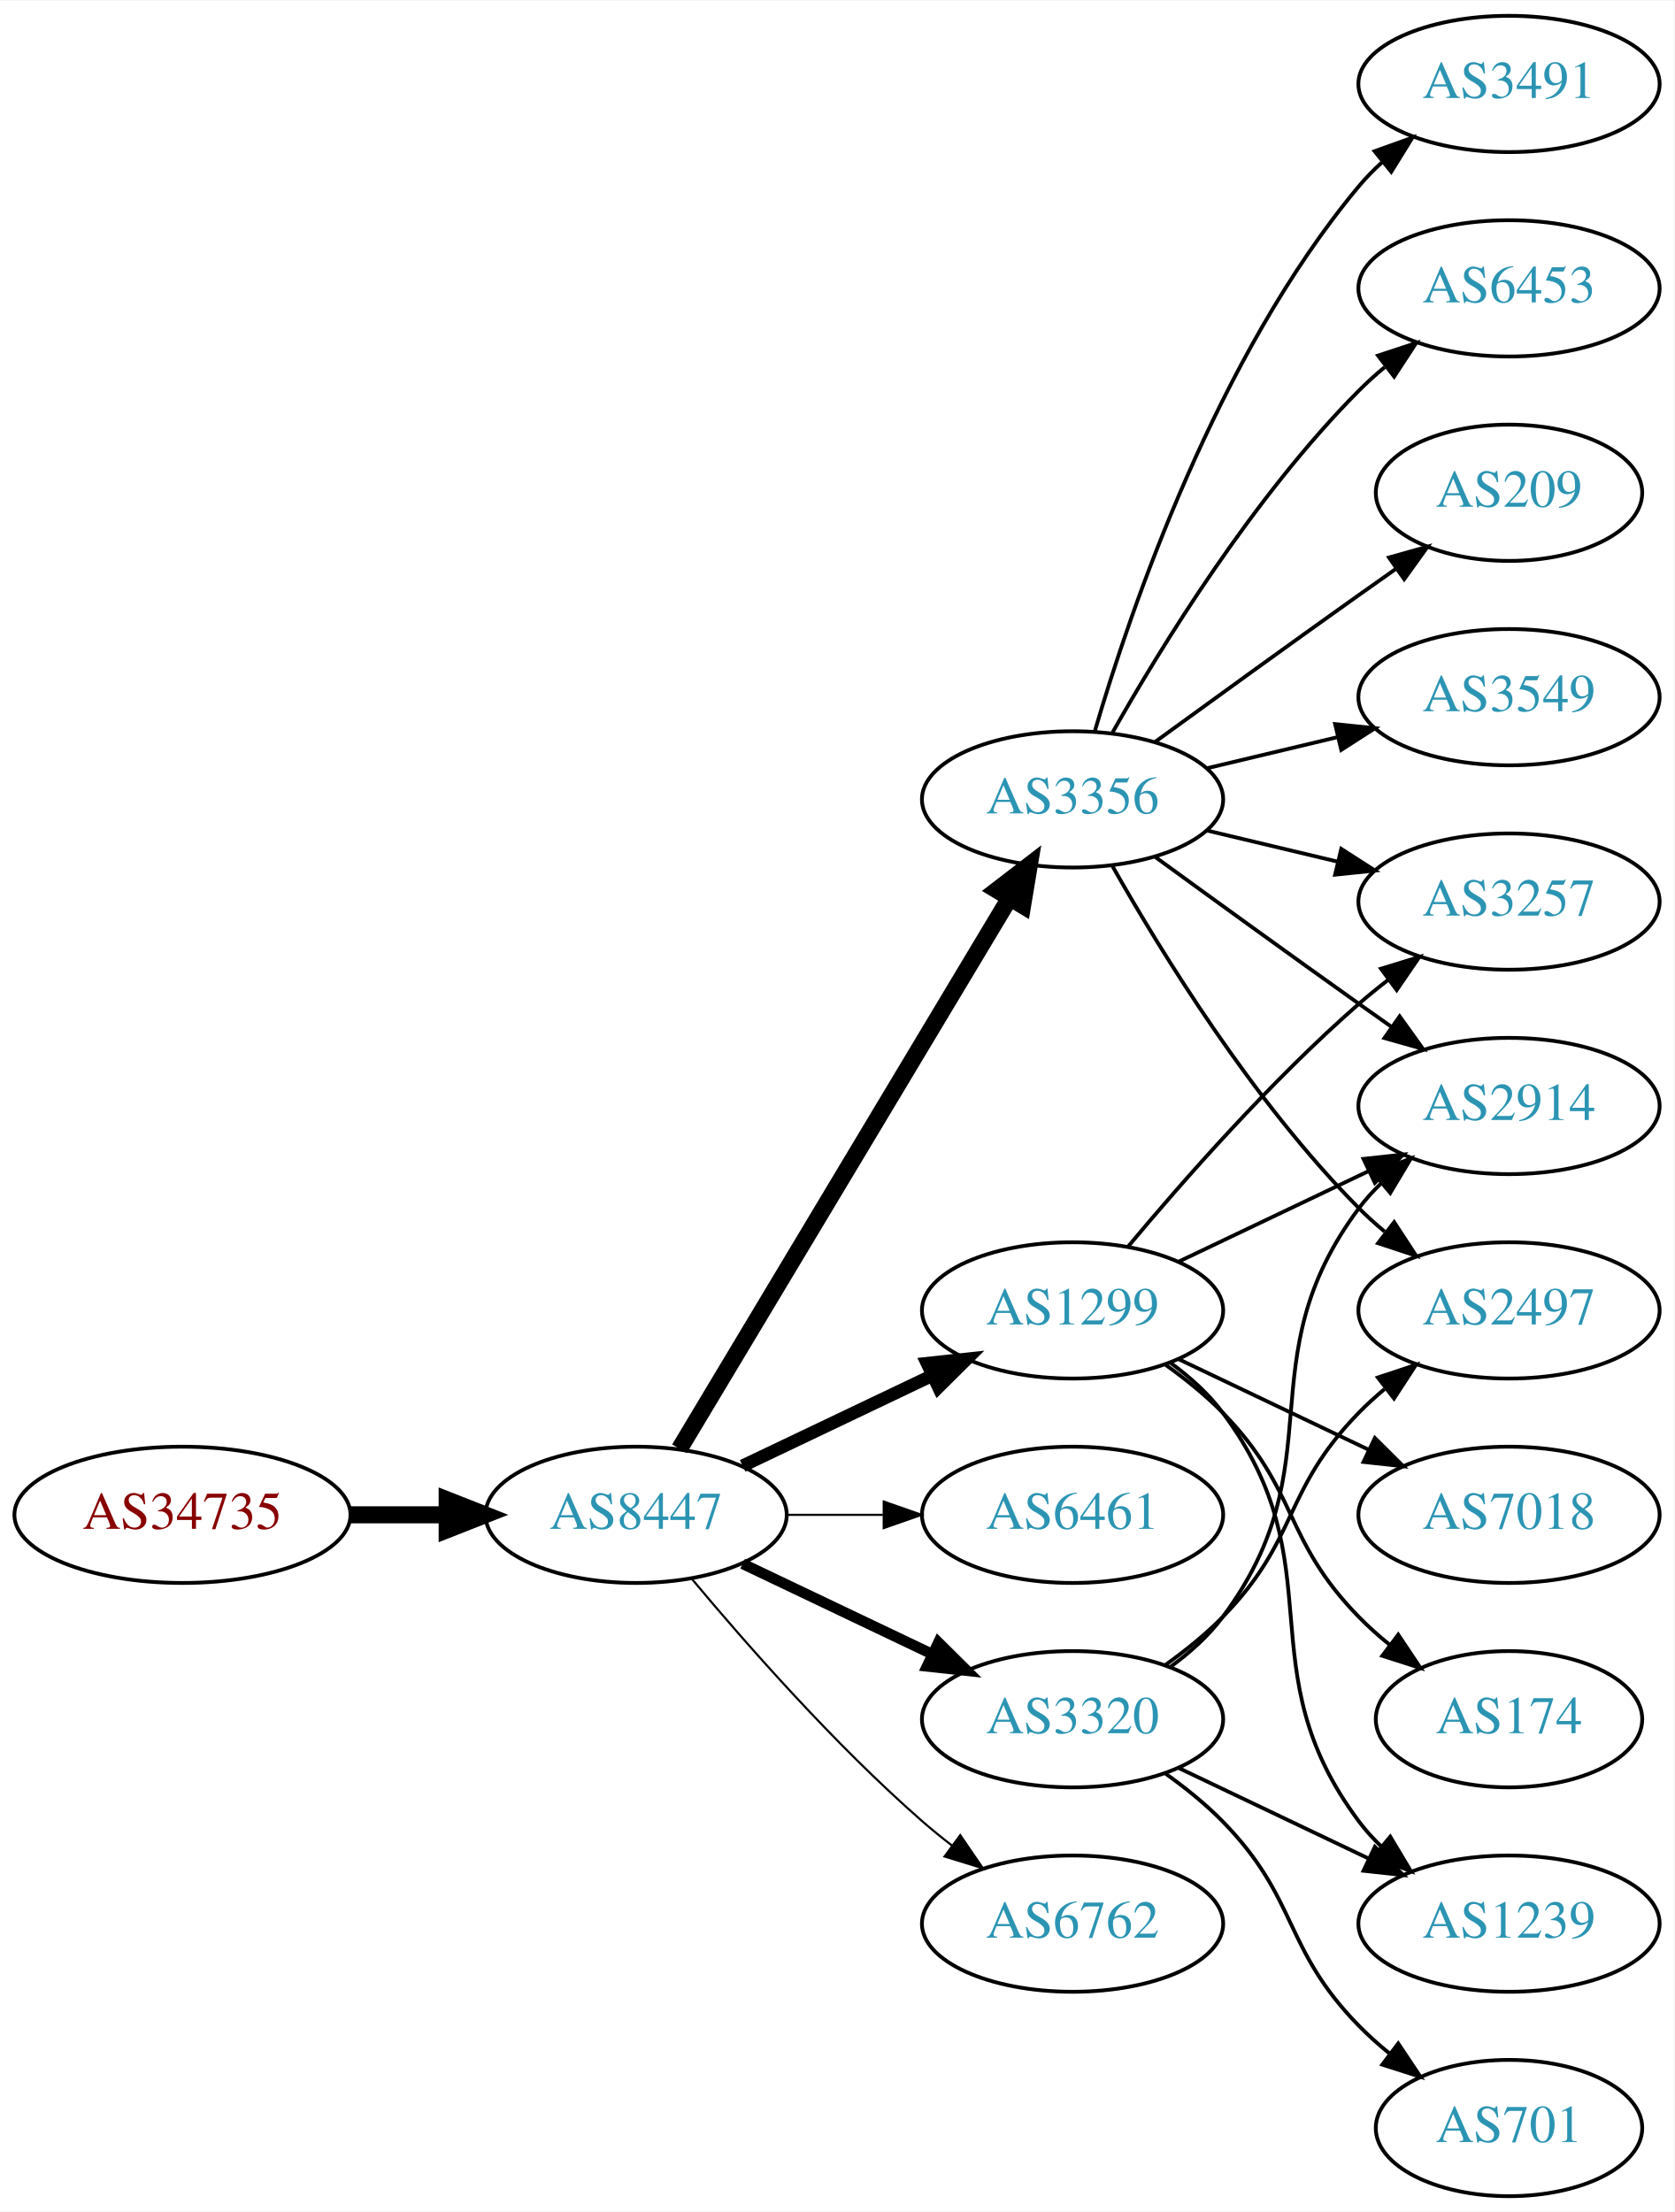
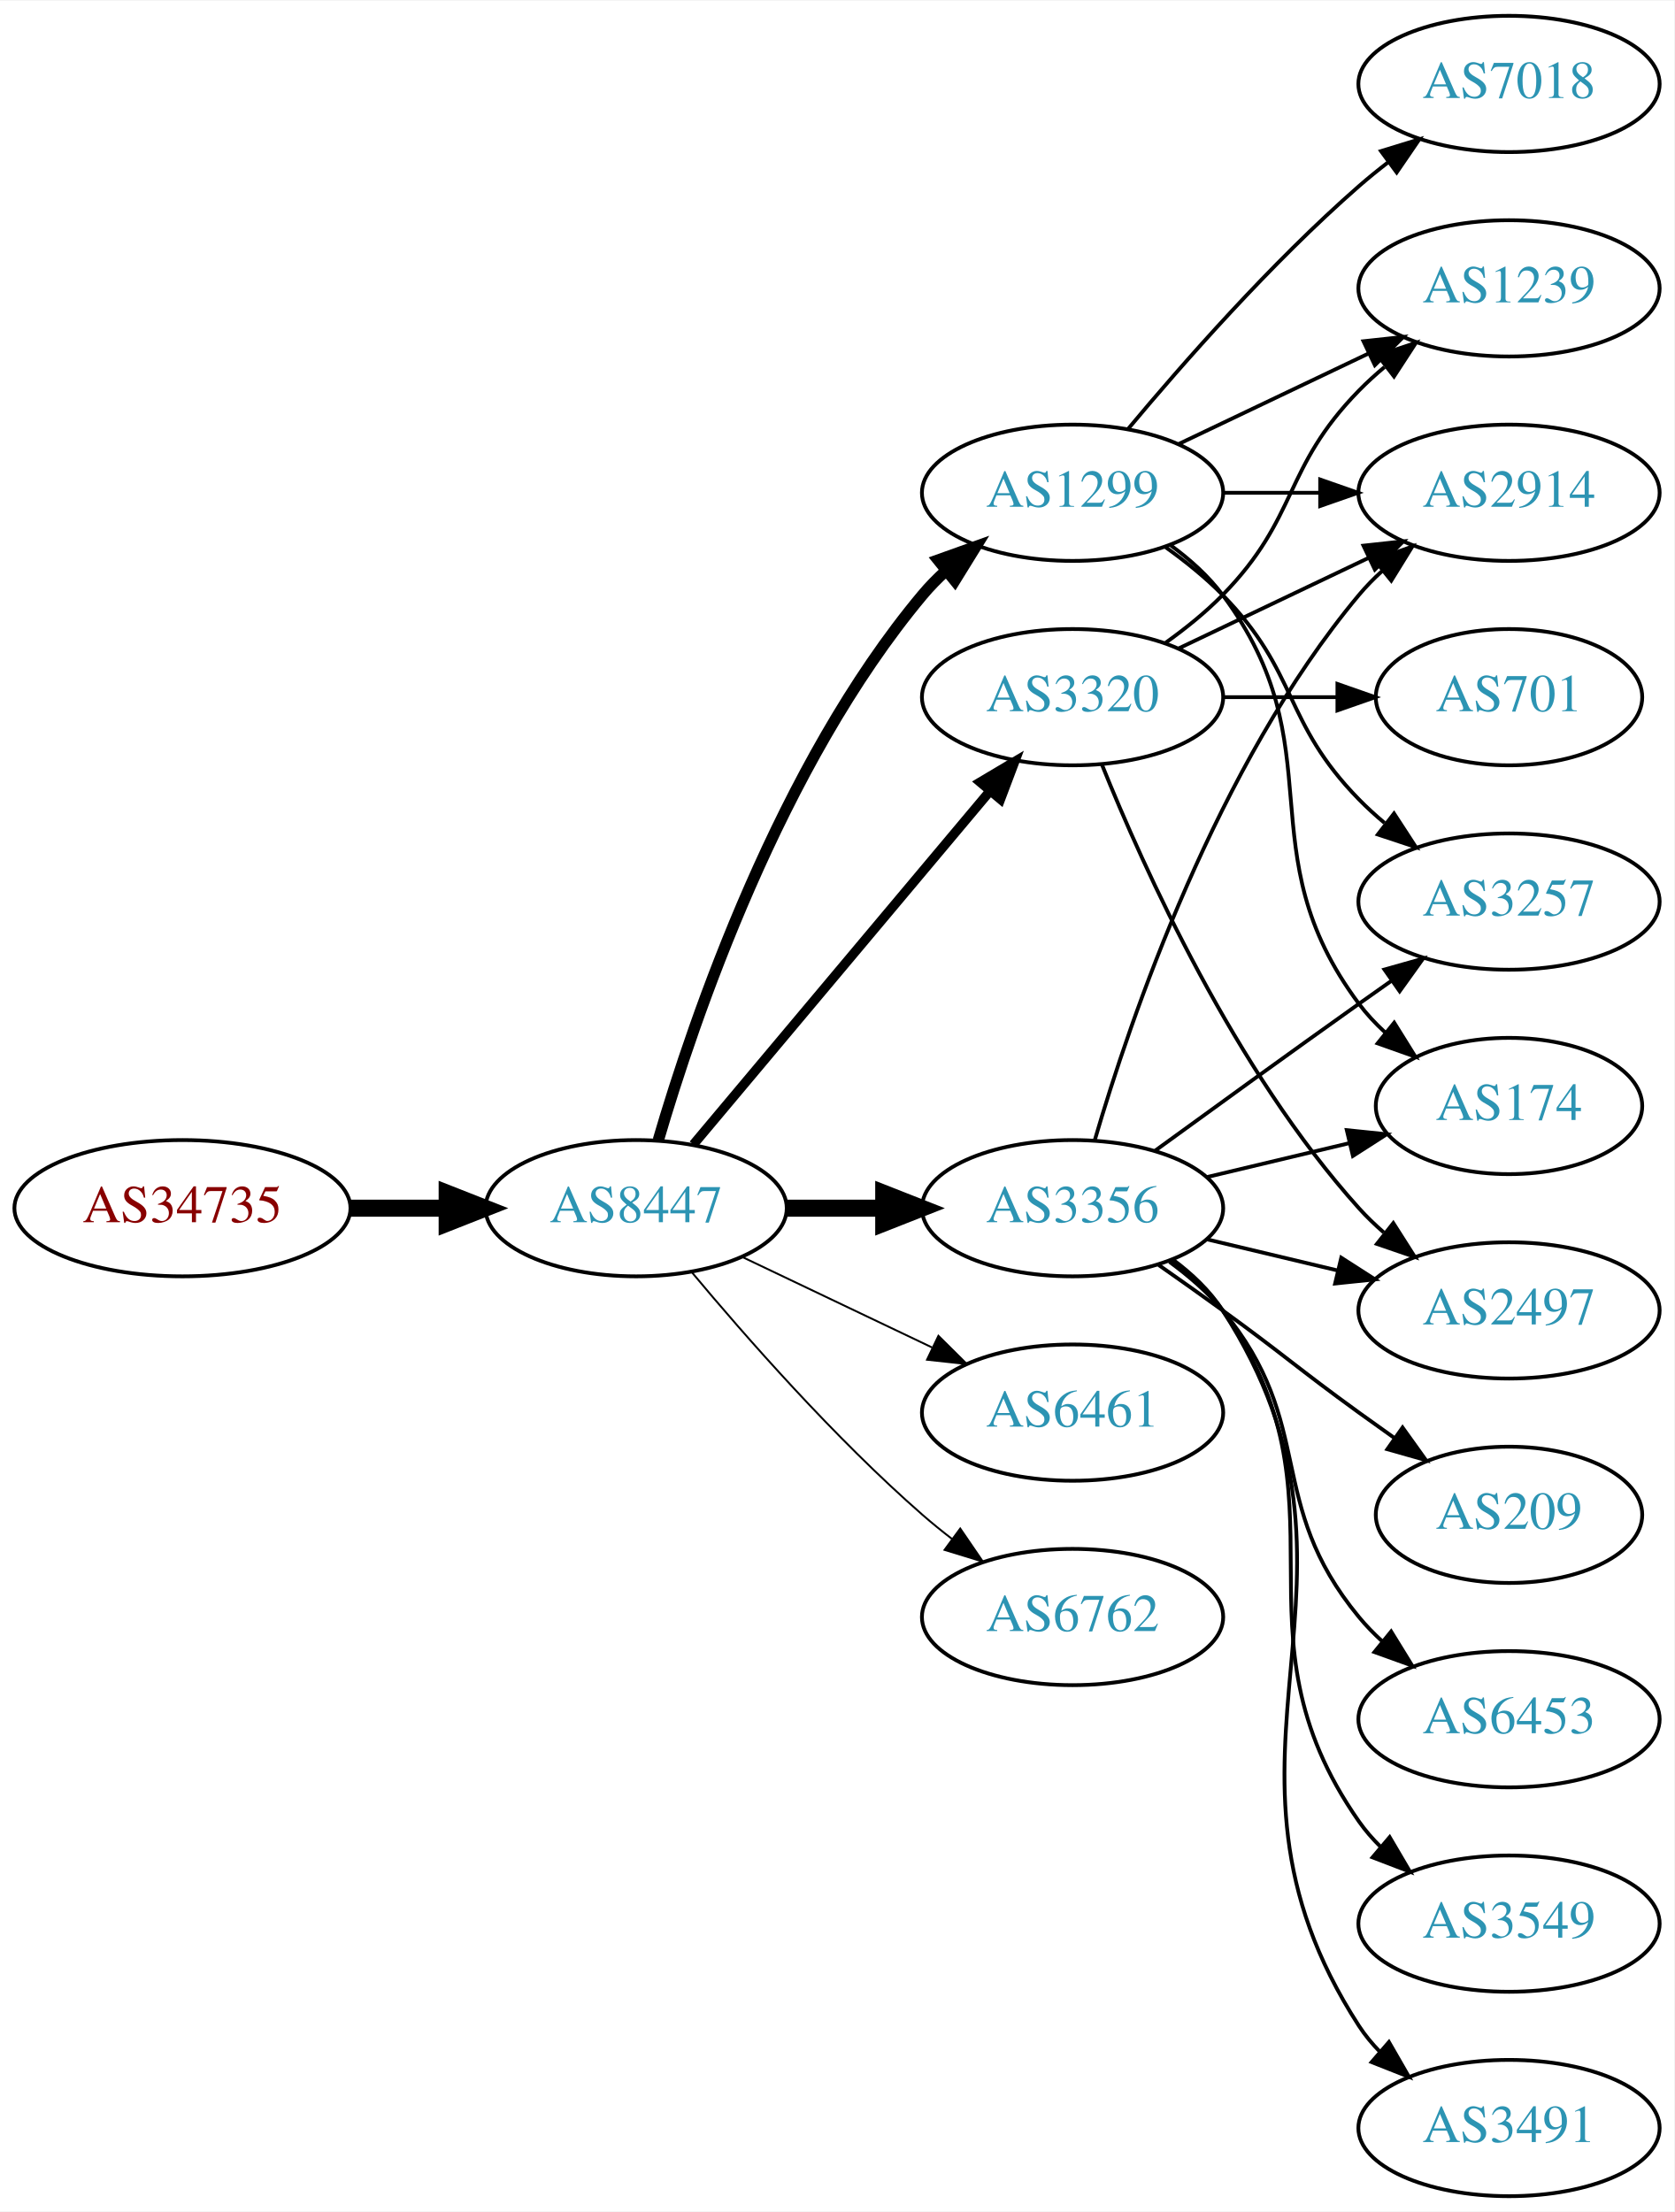
<svg xmlns="http://www.w3.org/2000/svg" xmlns:xlink="http://www.w3.org/1999/xlink" width="442pt" height="584pt" viewBox="0.00 0.00 442.27 584.00">
  <g id="graph0" class="graph" transform="scale(1 1) rotate(0) translate(4 580)">
    <polygon fill="white" stroke="none" points="-4,4 -4,-580 438.271,-580 438.271,4 -4,4" />
    <g id="node1" class="node">
      <g id="a_node1">
        <a xlink:href="/asn/34735" xlink:title="AS34735 ~ LKW-Walter-AG [AT]">
-           <ellipse fill="#ffffff" stroke="black" cx="44.196" cy="-180" rx="44.393" ry="18" />
-           <text text-anchor="middle" x="44.196" y="-176.3" font-family="Times,serif" font-size="14.00" fill="#880000">AS34735</text>
+           <ellipse fill="#ffffff" stroke="black" cx="44.196" cy="-261" rx="44.393" ry="18" />
+           <text text-anchor="middle" x="44.196" y="-257.3" font-family="Times,serif" font-size="14.00" fill="#880000">AS34735</text>
        </a>
      </g>
    </g>
    <g id="node2" class="node">
      <g id="a_node2">
        <a xlink:href="/asn/8447" xlink:title="AS8447 ~ A1 Telekom Austria AG [AT]">
-           <ellipse fill="#ffffff" stroke="black" cx="164.039" cy="-180" rx="39.794" ry="18" />
-           <text text-anchor="middle" x="164.039" y="-176.3" font-family="Times,serif" font-size="14.00" fill="#2c94b3">AS8447</text>
+           <ellipse fill="#ffffff" stroke="black" cx="164.039" cy="-261" rx="39.794" ry="18" />
+           <text text-anchor="middle" x="164.039" y="-257.3" font-family="Times,serif" font-size="14.00" fill="#2c94b3">AS8447</text>
        </a>
      </g>
    </g>
    <g id="edge1" class="edge">
-       <path fill="none" stroke="black" stroke-width="4.5" d="M88.407,-180C96.72,-180 105.482,-180 113.965,-180" />
-       <polygon fill="black" stroke="black" stroke-width="4.5" points="114.123,-183.938 124.123,-180 114.123,-176.063 114.123,-183.938" />
+       <path fill="none" stroke="black" stroke-width="4.5" d="M88.407,-261C96.72,-261 105.482,-261 113.965,-261" />
+       <polygon fill="black" stroke="black" stroke-width="4.5" points="114.123,-264.938 124.123,-261 114.123,-257.063 114.123,-264.938" />
    </g>
    <g id="node3" class="node">
      <g id="a_node3">
-         <a xlink:href="/asn/3356" xlink:title="AS3356 ~ Level 3 Parent, LLC [US]">
-           <ellipse fill="#ffffff" stroke="black" cx="279.332" cy="-369" rx="39.794" ry="18" />
-           <text text-anchor="middle" x="279.332" y="-365.3" font-family="Times,serif" font-size="14.00" fill="#2c94b3">AS3356</text>
+         <a xlink:href="/asn/1299" xlink:title="AS1299 ~ Telia Carrier [EU]">
+           <ellipse fill="#ffffff" stroke="black" cx="279.332" cy="-450" rx="39.794" ry="18" />
+           <text text-anchor="middle" x="279.332" y="-446.3" font-family="Times,serif" font-size="14.00" fill="#2c94b3">AS1299</text>
        </a>
      </g>
    </g>
    <g id="edge2" class="edge">
-       <path fill="none" stroke="black" stroke-width="4.5" d="M175.494,-197.442C195.475,-230.775 239.18,-303.686 262.666,-342.866" />
-       <polygon fill="black" stroke="black" stroke-width="4.5" points="259.383,-345.048 267.902,-351.6 266.137,-340.999 259.383,-345.048" />
+       <path fill="none" stroke="black" stroke-width="3" d="M169.913,-279.002C179.227,-310.844 202.043,-377.981 239.685,-423 241.555,-425.237 243.654,-427.374 245.88,-429.396" />
+       <polygon fill="black" stroke="black" stroke-width="3" points="243.823,-432.234 253.799,-435.804 248.227,-426.793 243.823,-432.234" />
    </g>
    <g id="node4" class="node">
      <g id="a_node4">
-         <a xlink:href="/asn/1299" xlink:title="AS1299 ~ Telia Carrier [EU]">
-           <ellipse fill="#ffffff" stroke="black" cx="279.332" cy="-234" rx="39.794" ry="18" />
-           <text text-anchor="middle" x="279.332" y="-230.3" font-family="Times,serif" font-size="14.00" fill="#2c94b3">AS1299</text>
+         <a xlink:href="/asn/3356" xlink:title="AS3356 ~ Level 3 Parent, LLC [US]">
+           <ellipse fill="#ffffff" stroke="black" cx="279.332" cy="-261" rx="39.794" ry="18" />
+           <text text-anchor="middle" x="279.332" y="-257.3" font-family="Times,serif" font-size="14.00" fill="#2c94b3">AS3356</text>
        </a>
      </g>
    </g>
    <g id="edge3" class="edge">
-       <path fill="none" stroke="black" stroke-width="3.375" d="M192.175,-192.934C207.169,-200.081 225.99,-209.052 242.213,-216.785" />
-       <polygon fill="black" stroke="black" stroke-width="3.375" points="240.884,-220.028 251.417,-221.171 243.895,-213.709 240.884,-220.028" />
+       <path fill="none" stroke="black" stroke-width="4.5" d="M203.711,-261C211.914,-261 220.678,-261 229.21,-261" />
+       <polygon fill="black" stroke="black" stroke-width="4.5" points="229.449,-264.938 239.449,-261 229.449,-257.063 229.449,-264.938" />
    </g>
    <g id="node5" class="node">
      <g id="a_node5">
        <a xlink:href="/asn/6461" xlink:title="AS6461 ~ Zayo Bandwidth [US]">
-           <ellipse fill="#ffffff" stroke="black" cx="279.332" cy="-180" rx="39.794" ry="18" />
-           <text text-anchor="middle" x="279.332" y="-176.3" font-family="Times,serif" font-size="14.00" fill="#2c94b3">AS6461</text>
+           <ellipse fill="#ffffff" stroke="black" cx="279.332" cy="-207" rx="39.794" ry="18" />
+           <text text-anchor="middle" x="279.332" y="-203.3" font-family="Times,serif" font-size="14.00" fill="#2c94b3">AS6461</text>
        </a>
      </g>
    </g>
    <g id="edge4" class="edge">
-       <path fill="none" stroke="black" stroke-width="0.562" d="M203.711,-180C211.914,-180 220.678,-180 229.21,-180" />
-       <polygon fill="black" stroke="black" stroke-width="0.562" points="229.449,-183.5 239.449,-180 229.449,-176.5 229.449,-183.5" />
+       <path fill="none" stroke="black" stroke-width="0.5" d="M192.175,-248.066C207.169,-240.919 225.99,-231.948 242.213,-224.215" />
+       <polygon fill="black" stroke="black" stroke-width="0.5" points="243.895,-227.291 251.417,-219.829 240.884,-220.972 243.895,-227.291" />
    </g>
    <g id="node6" class="node">
      <g id="a_node6">
        <a xlink:href="/asn/3320" xlink:title="AS3320 ~ DTAG [DE]">
-           <ellipse fill="#ffffff" stroke="black" cx="279.332" cy="-126" rx="39.794" ry="18" />
-           <text text-anchor="middle" x="279.332" y="-122.3" font-family="Times,serif" font-size="14.00" fill="#2c94b3">AS3320</text>
+           <ellipse fill="#ffffff" stroke="black" cx="279.332" cy="-396" rx="39.794" ry="18" />
+           <text text-anchor="middle" x="279.332" y="-392.3" font-family="Times,serif" font-size="14.00" fill="#2c94b3">AS3320</text>
        </a>
      </g>
    </g>
    <g id="edge5" class="edge">
-       <path fill="none" stroke="black" stroke-width="2.812" d="M192.175,-167.066C207.169,-159.919 225.99,-150.948 242.213,-143.215" />
-       <polygon fill="black" stroke="black" stroke-width="2.812" points="243.895,-146.291 251.417,-138.829 240.884,-139.972 243.895,-146.291" />
+       <path fill="none" stroke="black" stroke-width="2.5" d="M179.158,-277.825C198.833,-301.269 234.637,-343.934 257.415,-371.076" />
+       <polygon fill="black" stroke="black" stroke-width="2.5" points="254.925,-373.553 264.034,-378.963 260.287,-369.053 254.925,-373.553" />
    </g>
    <g id="node7" class="node">
      <g id="a_node7">
        <a xlink:href="/asn/6762" xlink:title="AS6762 ~ TELECOM ITALIA SPARKLE S.p.A. [IT]">
-           <ellipse fill="#ffffff" stroke="black" cx="279.332" cy="-72" rx="39.794" ry="18" />
-           <text text-anchor="middle" x="279.332" y="-68.3" font-family="Times,serif" font-size="14.00" fill="#2c94b3">AS6762</text>
+           <ellipse fill="#ffffff" stroke="black" cx="279.332" cy="-153" rx="39.794" ry="18" />
+           <text text-anchor="middle" x="279.332" y="-149.3" font-family="Times,serif" font-size="14.00" fill="#2c94b3">AS6762</text>
        </a>
      </g>
    </g>
    <g id="edge6" class="edge">
-       <path fill="none" stroke="black" stroke-width="0.562" d="M178.669,-163.183C192.951,-146.071 216.498,-119.255 239.685,-99 242.151,-96.846 244.789,-94.706 247.487,-92.628" />
-       <polygon fill="black" stroke="black" stroke-width="0.562" points="249.66,-95.375 255.641,-86.63 245.512,-89.736 249.66,-95.375" />
+       <path fill="none" stroke="black" stroke-width="0.5" d="M178.669,-244.183C192.951,-227.071 216.498,-200.255 239.685,-180 242.151,-177.846 244.789,-175.706 247.487,-173.628" />
+       <polygon fill="black" stroke="black" stroke-width="0.5" points="249.66,-176.375 255.641,-167.63 245.512,-170.736 249.66,-176.375" />
    </g>
    <g id="node8" class="node">
      <g id="a_node8">
-         <a xlink:href="/asn/6453" xlink:title="AS6453 ~ TATA COMMUNICATIONS (AMERICA) INC [US]">
-           <ellipse fill="#ffffff" stroke="black" cx="394.625" cy="-504" rx="39.794" ry="18" />
-           <text text-anchor="middle" x="394.625" y="-500.3" font-family="Times,serif" font-size="14.00" fill="#2c94b3">AS6453</text>
+         <a xlink:href="/asn/174" xlink:title="AS174 ~ Cogent Communications [US]">
+           <ellipse fill="#ffffff" stroke="black" cx="394.625" cy="-288" rx="35.194" ry="18" />
+           <text text-anchor="middle" x="394.625" y="-284.3" font-family="Times,serif" font-size="14.00" fill="#2c94b3">AS174</text>
        </a>
      </g>
    </g>
    <g id="edge7" class="edge">
-       <path fill="none" stroke="black" d="M289.791,-386.49C302.573,-409.096 327.005,-448.886 354.978,-477 357.089,-479.121 359.385,-481.188 361.77,-483.171" />
-       <polygon fill="black" stroke="black" points="360.023,-486.242 370.086,-489.556 364.286,-480.69 360.023,-486.242" />
+       <path fill="none" stroke="black" d="M305.262,-436.118C310.338,-432.389 315.256,-427.984 318.978,-423 349.249,-382.458 324.707,-355.542 354.978,-315 356.986,-312.311 359.342,-309.791 361.883,-307.454" />
+       <polygon fill="black" stroke="black" points="364.297,-310.004 369.898,-301.011 359.912,-304.548 364.297,-310.004" />
    </g>
    <g id="node9" class="node">
      <g id="a_node9">
-         <a xlink:href="/asn/2914" xlink:title="AS2914 ~ NTT America, Inc. [US]">
-           <ellipse fill="#ffffff" stroke="black" cx="394.625" cy="-288" rx="39.794" ry="18" />
-           <text text-anchor="middle" x="394.625" y="-284.3" font-family="Times,serif" font-size="14.00" fill="#2c94b3">AS2914</text>
+         <a xlink:href="/asn/1239" xlink:title="AS1239 ~ Sprint [US]">
+           <ellipse fill="#ffffff" stroke="black" cx="394.625" cy="-504" rx="39.794" ry="18" />
+           <text text-anchor="middle" x="394.625" y="-500.3" font-family="Times,serif" font-size="14.00" fill="#2c94b3">AS1239</text>
        </a>
      </g>
    </g>
    <g id="edge8" class="edge">
-       <path fill="none" stroke="black" d="M301.18,-353.778C316.114,-342.909 336.727,-327.975 354.978,-315 357.799,-312.995 360.742,-310.915 363.69,-308.841" />
-       <polygon fill="black" stroke="black" points="365.736,-311.681 371.914,-303.074 361.717,-305.95 365.736,-311.681" />
+       <path fill="none" stroke="black" d="M307.468,-462.934C322.462,-470.081 341.283,-479.052 357.506,-486.785" />
+       <polygon fill="black" stroke="black" points="356.177,-490.028 366.71,-491.171 359.188,-483.709 356.177,-490.028" />
    </g>
    <g id="node10" class="node">
      <g id="a_node10">
-         <a xlink:href="/asn/209" xlink:title="AS209 ~ CenturyLink Communications, LLC [US]">
-           <ellipse fill="#ffffff" stroke="black" cx="394.625" cy="-450" rx="35.194" ry="18" />
-           <text text-anchor="middle" x="394.625" y="-446.3" font-family="Times,serif" font-size="14.00" fill="#2c94b3">AS209</text>
+         <a xlink:href="/asn/2914" xlink:title="AS2914 ~ NTT America, Inc. [US]">
+           <ellipse fill="#ffffff" stroke="black" cx="394.625" cy="-450" rx="39.794" ry="18" />
+           <text text-anchor="middle" x="394.625" y="-446.3" font-family="Times,serif" font-size="14.00" fill="#2c94b3">AS2914</text>
        </a>
      </g>
    </g>
    <g id="edge9" class="edge">
-       <path fill="none" stroke="black" d="M301.18,-384.222C316.114,-395.091 336.727,-410.025 354.978,-423 358.188,-425.282 361.557,-427.661 364.912,-430.018" />
-       <polygon fill="black" stroke="black" points="362.924,-432.899 373.123,-435.77 366.94,-427.166 362.924,-432.899" />
+       <path fill="none" stroke="black" d="M319.004,-450C327.207,-450 335.971,-450 344.503,-450" />
+       <polygon fill="black" stroke="black" points="344.742,-453.5 354.742,-450 344.742,-446.5 344.742,-453.5" />
    </g>
    <g id="node11" class="node">
      <g id="a_node11">
-         <a xlink:href="/asn/2497" xlink:title="AS2497 ~ Internet Initiative Japan Inc. [JP]">
-           <ellipse fill="#ffffff" stroke="black" cx="394.625" cy="-234" rx="39.794" ry="18" />
-           <text text-anchor="middle" x="394.625" y="-230.3" font-family="Times,serif" font-size="14.00" fill="#2c94b3">AS2497</text>
+         <a xlink:href="/asn/7018" xlink:title="AS7018 ~ AT&amp;T Services, Inc. [US]">
+           <ellipse fill="#ffffff" stroke="black" cx="394.625" cy="-558" rx="39.794" ry="18" />
+           <text text-anchor="middle" x="394.625" y="-554.3" font-family="Times,serif" font-size="14.00" fill="#2c94b3">AS7018</text>
        </a>
      </g>
    </g>
    <g id="edge10" class="edge">
-       <path fill="none" stroke="black" d="M289.791,-351.51C302.573,-328.904 327.005,-289.114 354.978,-261 357.089,-258.879 359.385,-256.812 361.77,-254.829" />
-       <polygon fill="black" stroke="black" points="364.286,-257.31 370.086,-248.444 360.023,-251.758 364.286,-257.31" />
+       <path fill="none" stroke="black" d="M293.962,-466.817C308.244,-483.929 331.791,-510.745 354.978,-531 357.444,-533.154 360.082,-535.294 362.78,-537.372" />
+       <polygon fill="black" stroke="black" points="360.805,-540.264 370.934,-543.37 364.953,-534.625 360.805,-540.264" />
    </g>
    <g id="node12" class="node">
      <g id="a_node12">
        <a xlink:href="/asn/3257" xlink:title="AS3257 ~ GTT [DE]">
          <ellipse fill="#ffffff" stroke="black" cx="394.625" cy="-342" rx="39.794" ry="18" />
          <text text-anchor="middle" x="394.625" y="-338.3" font-family="Times,serif" font-size="14.00" fill="#2c94b3">AS3257</text>
        </a>
      </g>
    </g>
    <g id="edge11" class="edge">
-       <path fill="none" stroke="black" d="M314.939,-360.752C325.81,-358.162 337.964,-355.265 349.407,-352.538" />
-       <polygon fill="black" stroke="black" points="350.313,-355.92 359.229,-350.197 348.69,-349.111 350.313,-355.92" />
+       <path fill="none" stroke="black" d="M303.926,-435.611C309.182,-431.852 314.513,-427.563 318.978,-423 339.151,-402.383 334.806,-389.617 354.978,-369 357.071,-366.861 359.354,-364.782 361.731,-362.79" />
+       <polygon fill="black" stroke="black" points="364.249,-365.268 370.031,-356.389 359.974,-359.725 364.249,-365.268" />
+     </g>
+     <g id="edge17" class="edge">
+       <path fill="none" stroke="black" d="M314.939,-269.248C326.733,-272.058 340.038,-275.229 352.306,-278.153" />
+       <polygon fill="black" stroke="black" points="351.772,-281.624 362.311,-280.537 353.394,-274.814 351.772,-281.624" />
+     </g>
+     <g id="edge12" class="edge">
+       <path fill="none" stroke="black" d="M285.206,-279.002C294.52,-310.844 317.336,-377.981 354.978,-423 356.848,-425.237 358.947,-427.374 361.173,-429.396" />
+       <polygon fill="black" stroke="black" points="359.116,-432.234 369.092,-435.804 363.52,-426.793 359.116,-432.234" />
+     </g>
+     <g id="edge15" class="edge">
+       <path fill="none" stroke="black" d="M301.18,-276.222C316.114,-287.091 336.727,-302.025 354.978,-315 357.799,-317.005 360.742,-319.085 363.69,-321.159" />
+       <polygon fill="black" stroke="black" points="361.717,-324.05 371.914,-326.926 365.736,-318.319 361.717,-324.05" />
    </g>
    <g id="node13" class="node">
      <g id="a_node13">
-         <a xlink:href="/asn/3549" xlink:title="AS3549 ~ Level 3 Parent, LLC [US]">
-           <ellipse fill="#ffffff" stroke="black" cx="394.625" cy="-396" rx="39.794" ry="18" />
-           <text text-anchor="middle" x="394.625" y="-392.3" font-family="Times,serif" font-size="14.00" fill="#2c94b3">AS3549</text>
-         </a>
-       </g>
-     </g>
-     <g id="edge12" class="edge">
-       <path fill="none" stroke="black" d="M314.939,-377.248C325.81,-379.838 337.964,-382.735 349.407,-385.462" />
-       <polygon fill="black" stroke="black" points="348.69,-388.889 359.229,-387.803 350.313,-382.08 348.69,-388.889" />
+         <a xlink:href="/asn/6453" xlink:title="AS6453 ~ TATA COMMUNICATIONS (AMERICA) INC [US]">
+           <ellipse fill="#ffffff" stroke="black" cx="394.625" cy="-126" rx="39.794" ry="18" />
+           <text text-anchor="middle" x="394.625" y="-122.3" font-family="Times,serif" font-size="14.00" fill="#2c94b3">AS6453</text>
+         </a>
+       </g>
+     </g>
+     <g id="edge13" class="edge">
+       <path fill="none" stroke="black" d="M304.912,-246.844C310.007,-243.128 315.02,-238.799 318.978,-234 344.043,-203.606 329.913,-183.394 354.978,-153 356.833,-150.75 358.92,-148.604 361.139,-146.576" />
+       <polygon fill="black" stroke="black" points="363.488,-149.177 369.044,-140.156 359.075,-143.744 363.488,-149.177" />
    </g>
    <g id="node14" class="node">
      <g id="a_node14">
-         <a xlink:href="/asn/3491" xlink:title="AS3491 ~ PCCW Global, Inc. [US]">
-           <ellipse fill="#ffffff" stroke="black" cx="394.625" cy="-558" rx="39.794" ry="18" />
-           <text text-anchor="middle" x="394.625" y="-554.3" font-family="Times,serif" font-size="14.00" fill="#2c94b3">AS3491</text>
-         </a>
-       </g>
-     </g>
-     <g id="edge13" class="edge">
-       <path fill="none" stroke="black" d="M285.206,-387.002C294.52,-418.844 317.336,-485.981 354.978,-531 356.848,-533.237 358.947,-535.374 361.173,-537.396" />
-       <polygon fill="black" stroke="black" points="359.116,-540.234 369.092,-543.804 363.52,-534.793 359.116,-540.234" />
+         <a xlink:href="/asn/3549" xlink:title="AS3549 ~ Level 3 Parent, LLC [US]">
+           <ellipse fill="#ffffff" stroke="black" cx="394.625" cy="-72" rx="39.794" ry="18" />
+           <text text-anchor="middle" x="394.625" y="-68.3" font-family="Times,serif" font-size="14.00" fill="#2c94b3">AS3549</text>
+         </a>
+       </g>
    </g>
    <g id="edge14" class="edge">
-       <path fill="none" stroke="black" d="M307.468,-246.934C322.462,-254.081 341.283,-263.052 357.506,-270.785" />
-       <polygon fill="black" stroke="black" points="356.177,-274.028 366.71,-275.171 359.188,-267.709 356.177,-274.028" />
-     </g>
-     <g id="edge15" class="edge">
-       <path fill="none" stroke="black" d="M293.962,-250.817C308.244,-267.929 331.791,-294.745 354.978,-315 357.444,-317.154 360.082,-319.294 362.78,-321.372" />
-       <polygon fill="black" stroke="black" points="360.805,-324.264 370.934,-327.37 364.953,-318.625 360.805,-324.264" />
+       <path fill="none" stroke="black" d="M305.491,-247.284C310.555,-243.545 315.411,-239.096 318.978,-234 354.592,-183.131 319.365,-149.869 354.978,-99 356.65,-96.611 358.606,-94.365 360.733,-92.267" />
+       <polygon fill="black" stroke="black" points="363.097,-94.851 368.465,-85.716 358.573,-89.51 363.097,-94.851" />
    </g>
    <g id="node15" class="node">
      <g id="a_node15">
-         <a xlink:href="/asn/7018" xlink:title="AS7018 ~ AT&amp;T Services, Inc. [US]">
-           <ellipse fill="#ffffff" stroke="black" cx="394.625" cy="-180" rx="39.794" ry="18" />
-           <text text-anchor="middle" x="394.625" y="-176.3" font-family="Times,serif" font-size="14.00" fill="#2c94b3">AS7018</text>
+         <a xlink:href="/asn/3491" xlink:title="AS3491 ~ PCCW Global, Inc. [US]">
+           <ellipse fill="#ffffff" stroke="black" cx="394.625" cy="-18" rx="39.794" ry="18" />
+           <text text-anchor="middle" x="394.625" y="-14.3" font-family="Times,serif" font-size="14.00" fill="#2c94b3">AS3491</text>
        </a>
      </g>
    </g>
    <g id="edge16" class="edge">
-       <path fill="none" stroke="black" d="M307.468,-221.066C322.462,-213.919 341.283,-204.948 357.506,-197.215" />
-       <polygon fill="black" stroke="black" points="359.188,-200.291 366.71,-192.829 356.177,-193.972 359.188,-200.291" />
+       <path fill="none" stroke="black" d="M305.768,-247.47C310.818,-243.722 315.597,-239.221 318.978,-234 365.453,-162.222 308.503,-116.778 354.978,-45 356.563,-42.553 358.455,-40.263 360.538,-38.136" />
+       <polygon fill="black" stroke="black" points="362.907,-40.715 368.188,-31.53 358.332,-35.416 362.907,-40.715" />
    </g>
    <g id="node16" class="node">
      <g id="a_node16">
-         <a xlink:href="/asn/174" xlink:title="AS174 ~ Cogent Communications [US]">
-           <ellipse fill="#ffffff" stroke="black" cx="394.625" cy="-126" rx="35.194" ry="18" />
-           <text text-anchor="middle" x="394.625" y="-122.3" font-family="Times,serif" font-size="14.00" fill="#2c94b3">AS174</text>
-         </a>
-       </g>
-     </g>
-     <g id="edge17" class="edge">
-       <path fill="none" stroke="black" d="M303.926,-219.611C309.182,-215.852 314.513,-211.563 318.978,-207 339.151,-186.383 334.806,-173.617 354.978,-153 357.457,-150.466 360.204,-148.017 363.056,-145.696" />
-       <polygon fill="black" stroke="black" points="365.359,-148.343 371.242,-139.532 361.148,-142.752 365.359,-148.343" />
+         <a xlink:href="/asn/2497" xlink:title="AS2497 ~ Internet Initiative Japan Inc. [JP]">
+           <ellipse fill="#ffffff" stroke="black" cx="394.625" cy="-234" rx="39.794" ry="18" />
+           <text text-anchor="middle" x="394.625" y="-230.3" font-family="Times,serif" font-size="14.00" fill="#2c94b3">AS2497</text>
+         </a>
+       </g>
+     </g>
+     <g id="edge18" class="edge">
+       <path fill="none" stroke="black" d="M314.939,-252.752C325.81,-250.162 337.964,-247.265 349.407,-244.538" />
+       <polygon fill="black" stroke="black" points="350.313,-247.92 359.229,-242.197 348.69,-241.111 350.313,-247.92" />
    </g>
    <g id="node17" class="node">
      <g id="a_node17">
-         <a xlink:href="/asn/1239" xlink:title="AS1239 ~ Sprint [US]">
-           <ellipse fill="#ffffff" stroke="black" cx="394.625" cy="-72" rx="39.794" ry="18" />
-           <text text-anchor="middle" x="394.625" y="-68.3" font-family="Times,serif" font-size="14.00" fill="#2c94b3">AS1239</text>
-         </a>
-       </g>
-     </g>
-     <g id="edge18" class="edge">
-       <path fill="none" stroke="black" d="M305.262,-220.118C310.338,-216.389 315.256,-211.984 318.978,-207 349.249,-166.458 324.707,-139.542 354.978,-99 356.723,-96.664 358.73,-94.455 360.893,-92.383" />
-       <polygon fill="black" stroke="black" points="363.253,-94.973 368.694,-85.882 358.771,-89.595 363.253,-94.973" />
+         <a xlink:href="/asn/209" xlink:title="AS209 ~ CenturyLink Communications, LLC [US]">
+           <ellipse fill="#ffffff" stroke="black" cx="394.625" cy="-180" rx="35.194" ry="18" />
+           <text text-anchor="middle" x="394.625" y="-176.3" font-family="Times,serif" font-size="14.00" fill="#2c94b3">AS209</text>
+         </a>
+       </g>
+     </g>
+     <g id="edge19" class="edge">
+       <path fill="none" stroke="black" d="M302.089,-245.991C307.623,-242.121 313.542,-237.936 318.978,-234 335.178,-222.271 338.778,-218.729 354.978,-207 358.007,-204.807 361.186,-202.537 364.364,-200.287" />
+       <polygon fill="black" stroke="black" points="366.506,-203.059 372.675,-194.445 362.481,-197.333 366.506,-203.059" />
+     </g>
+     <g id="edge20" class="edge">
+       <path fill="none" stroke="black" d="M303.926,-410.389C309.182,-414.148 314.513,-418.437 318.978,-423 339.151,-443.617 334.806,-456.383 354.978,-477 357.071,-479.139 359.354,-481.218 361.731,-483.21" />
+       <polygon fill="black" stroke="black" points="359.974,-486.275 370.031,-489.611 364.249,-480.732 359.974,-486.275" />
+     </g>
+     <g id="edge21" class="edge">
+       <path fill="none" stroke="black" d="M307.468,-408.934C322.462,-416.081 341.283,-425.052 357.506,-432.785" />
+       <polygon fill="black" stroke="black" points="356.177,-436.028 366.71,-437.171 359.188,-429.709 356.177,-436.028" />
    </g>
    <g id="edge22" class="edge">
-       <path fill="none" stroke="black" d="M305.262,-139.882C310.338,-143.611 315.256,-148.016 318.978,-153 349.249,-193.542 324.707,-220.458 354.978,-261 356.723,-263.336 358.73,-265.545 360.893,-267.617" />
-       <polygon fill="black" stroke="black" points="358.771,-270.405 368.694,-274.118 363.253,-265.027 358.771,-270.405" />
-     </g>
-     <g id="edge21" class="edge">
-       <path fill="none" stroke="black" d="M303.926,-140.389C309.182,-144.148 314.513,-148.437 318.978,-153 339.151,-173.617 334.806,-186.383 354.978,-207 357.071,-209.139 359.354,-211.218 361.731,-213.21" />
-       <polygon fill="black" stroke="black" points="359.974,-216.275 370.031,-219.611 364.249,-210.732 359.974,-216.275" />
-     </g>
-     <g id="edge20" class="edge">
-       <path fill="none" stroke="black" d="M307.468,-113.066C322.462,-105.919 341.283,-96.948 357.506,-89.215" />
-       <polygon fill="black" stroke="black" points="359.188,-92.291 366.71,-84.829 356.177,-85.972 359.188,-92.291" />
+       <path fill="none" stroke="black" d="M287.079,-378.213C298.13,-350.757 322.184,-297.422 354.978,-261 356.98,-258.776 359.199,-256.637 361.532,-254.603" />
+       <polygon fill="black" stroke="black" points="364.062,-257.065 369.751,-248.127 359.73,-251.567 364.062,-257.065" />
    </g>
    <g id="node18" class="node">
      <g id="a_node18">
        <a xlink:href="/asn/701" xlink:title="AS701 ~ UUNET [US]">
-           <ellipse fill="#ffffff" stroke="black" cx="394.625" cy="-18" rx="35.194" ry="18" />
-           <text text-anchor="middle" x="394.625" y="-14.3" font-family="Times,serif" font-size="14.00" fill="#2c94b3">AS701</text>
-         </a>
-       </g>
-     </g>
-     <g id="edge19" class="edge">
-       <path fill="none" stroke="black" d="M303.926,-111.611C309.182,-107.852 314.513,-103.563 318.978,-99 339.151,-78.383 334.806,-65.617 354.978,-45 357.457,-42.466 360.204,-40.017 363.056,-37.696" />
-       <polygon fill="black" stroke="black" points="365.359,-40.343 371.242,-31.532 361.148,-34.752 365.359,-40.343" />
+           <ellipse fill="#ffffff" stroke="black" cx="394.625" cy="-396" rx="35.194" ry="18" />
+           <text text-anchor="middle" x="394.625" y="-392.3" font-family="Times,serif" font-size="14.00" fill="#2c94b3">AS701</text>
+         </a>
+       </g>
+     </g>
+     <g id="edge23" class="edge">
+       <path fill="none" stroke="black" d="M319.004,-396C328.709,-396 339.2,-396 349.163,-396" />
+       <polygon fill="black" stroke="black" points="349.299,-399.5 359.299,-396 349.299,-392.5 349.299,-399.5" />
    </g>
  </g>
</svg>
